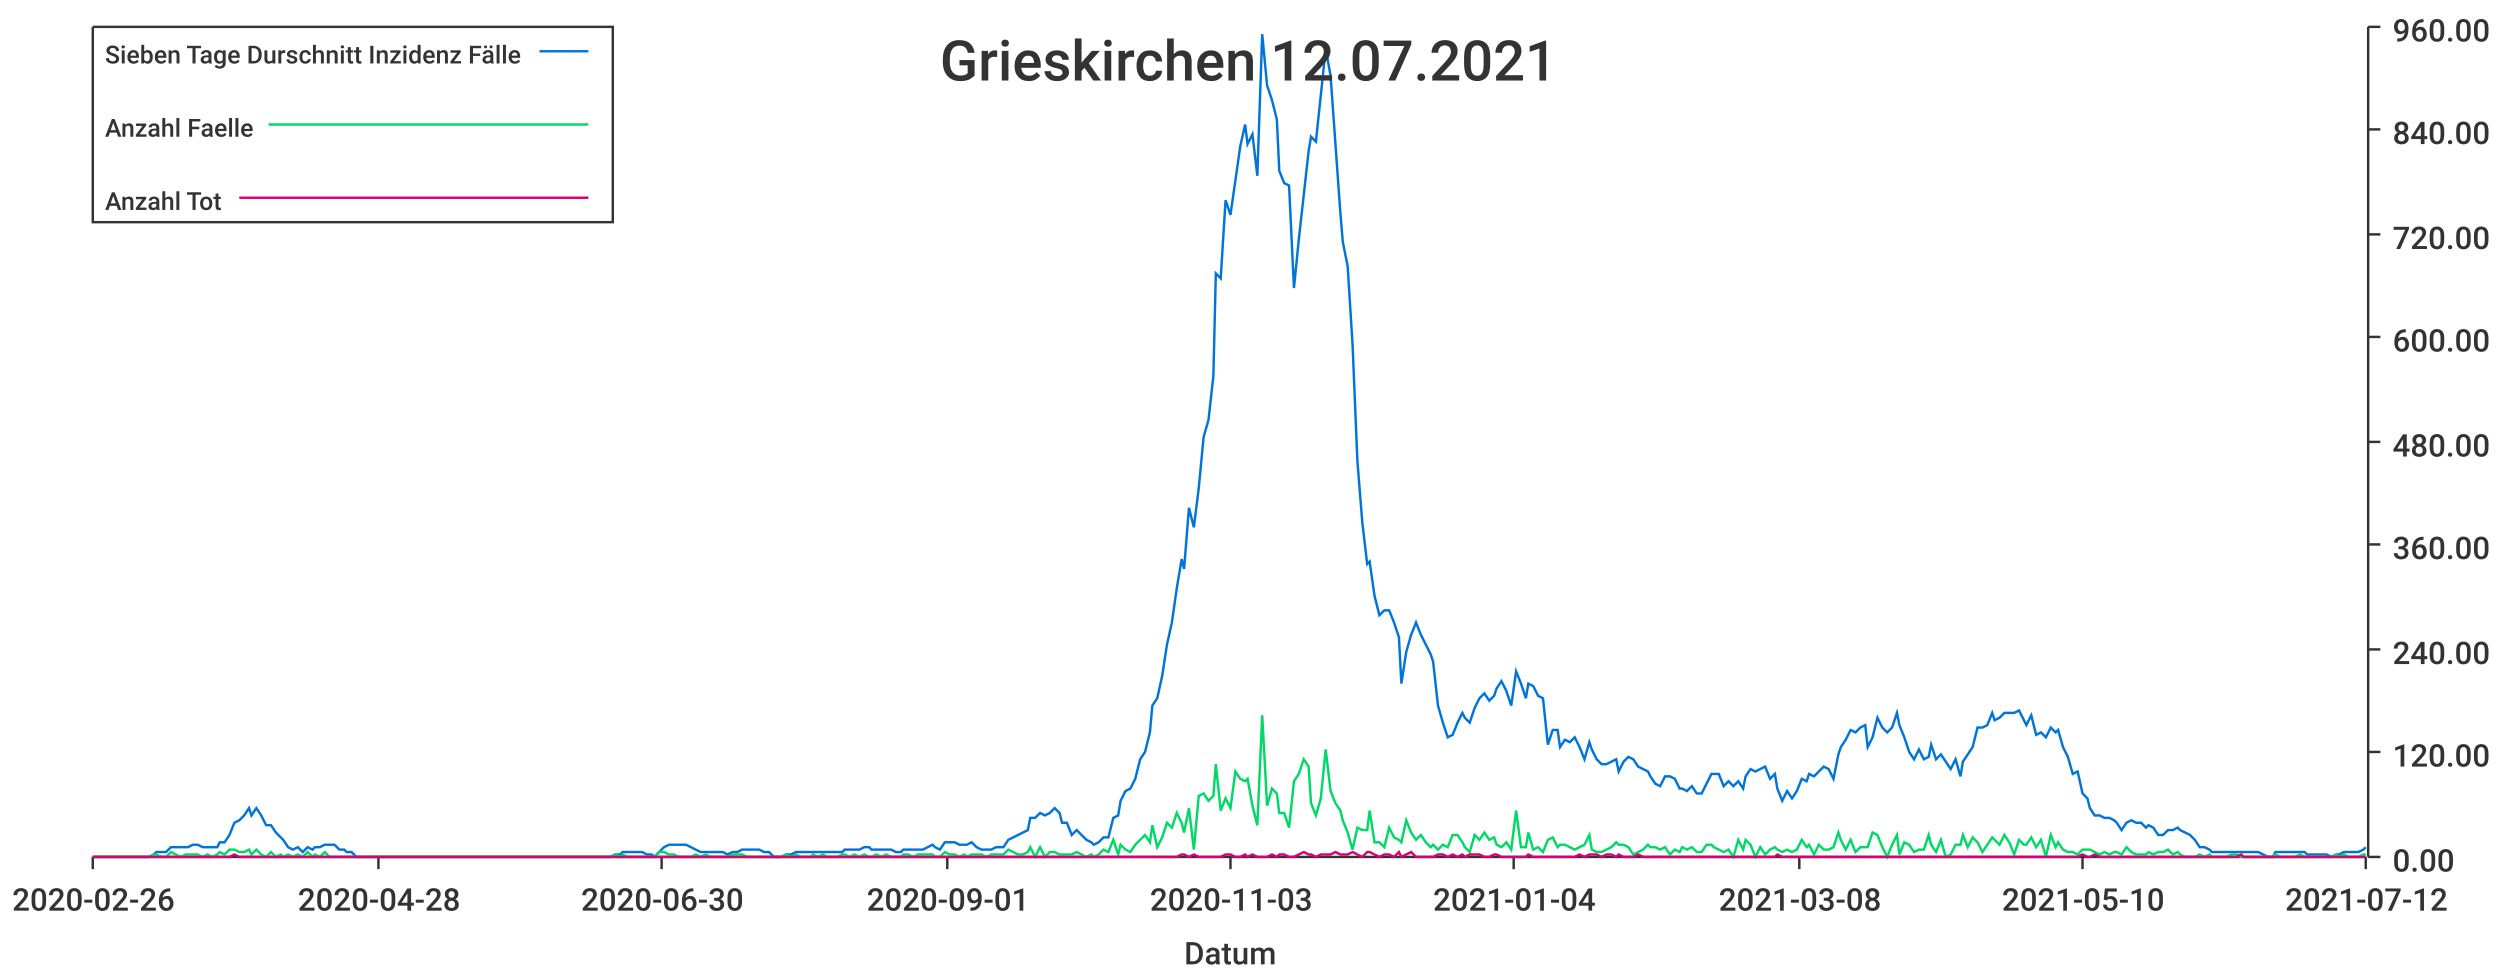
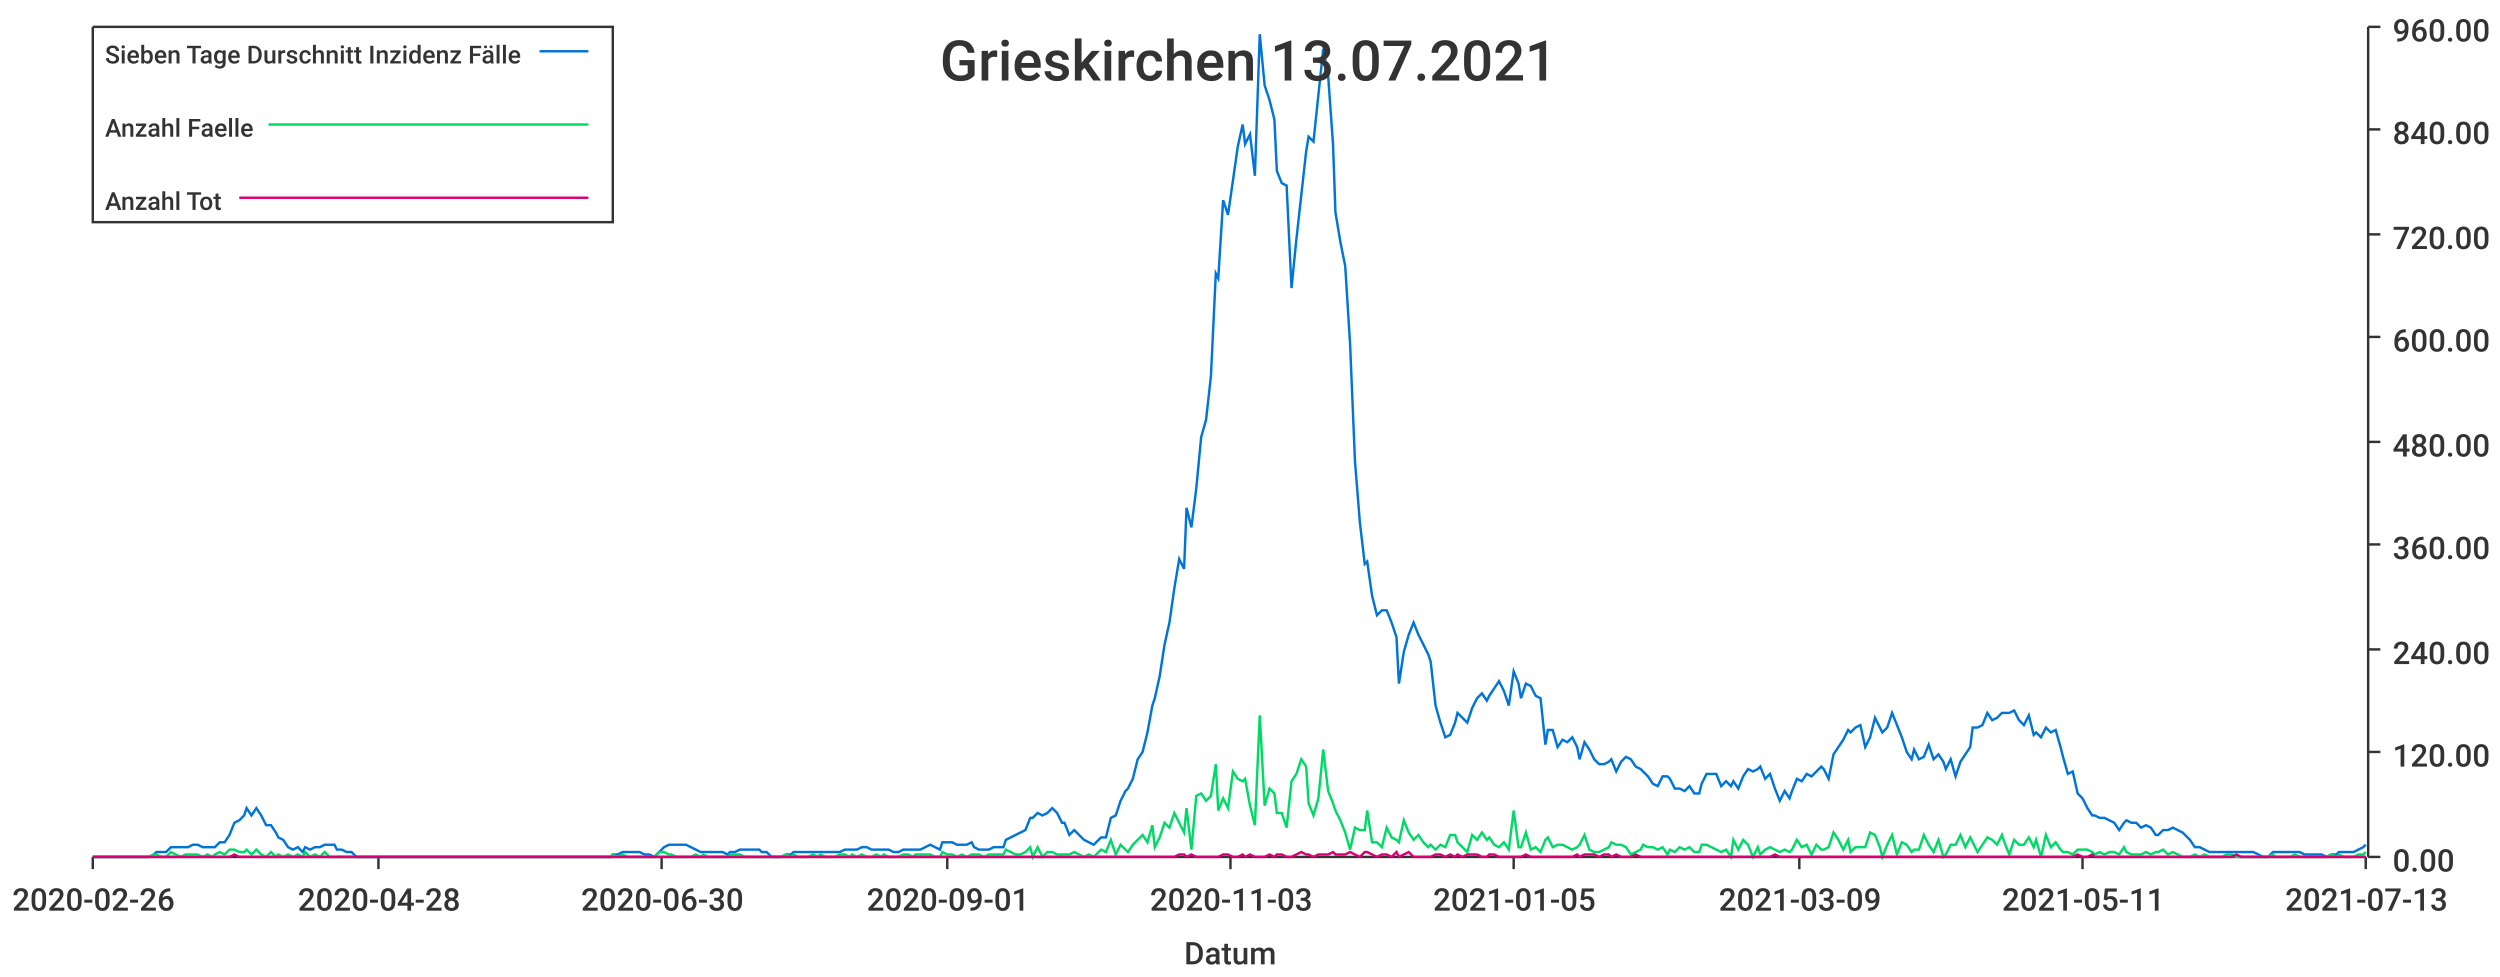
<svg xmlns="http://www.w3.org/2000/svg" width="1024" height="400">\n<path d="M 0 0 L 1024 0 L 1024 400 L 0 400 L 0 0" style="stroke-width:0;stroke:rgba(255,255,255,1.0);fill:rgba(255,255,255,1.0)" />
  <path d="M 38 11 L 969 11 L 969 351 L 38 351 L 38 11" style="stroke-width:0;stroke:rgba(255,255,255,1.0);fill:rgba(255,255,255,1.0)" />
  <path d="M 38 351 L 969 351" style="stroke-width:1;stroke:rgba(51,51,51,1.0);fill:none" />
  <path d="M 38 351 L 38 356" style="stroke-width:1;stroke:rgba(51,51,51,1.0);fill:none" />
  <text x="5" y="373" style="stroke-width:0;stroke:none;fill:rgba(51,51,51,1.0);font-size:12.8px;font-family:'Roboto Medium',sans-serif">2020-02-26</text>
  <path d="M 155 351 L 155 356" style="stroke-width:1;stroke:rgba(51,51,51,1.0);fill:none" />
  <text x="122" y="373" style="stroke-width:0;stroke:none;fill:rgba(51,51,51,1.0);font-size:12.8px;font-family:'Roboto Medium',sans-serif">2020-04-28</text>
  <path d="M 271 351 L 271 356" style="stroke-width:1;stroke:rgba(51,51,51,1.0);fill:none" />
  <text x="238" y="373" style="stroke-width:0;stroke:none;fill:rgba(51,51,51,1.0);font-size:12.8px;font-family:'Roboto Medium',sans-serif">2020-06-30</text>
  <path d="M 388 351 L 388 356" style="stroke-width:1;stroke:rgba(51,51,51,1.0);fill:none" />
  <text x="355" y="373" style="stroke-width:0;stroke:none;fill:rgba(51,51,51,1.0);font-size:12.8px;font-family:'Roboto Medium',sans-serif">2020-09-01</text>
  <path d="M 504 351 L 504 356" style="stroke-width:1;stroke:rgba(51,51,51,1.0);fill:none" />
  <text x="471" y="373" style="stroke-width:0;stroke:none;fill:rgba(51,51,51,1.0);font-size:12.8px;font-family:'Roboto Medium',sans-serif">2020-11-03</text>
  <path d="M 620 351 L 620 356" style="stroke-width:1;stroke:rgba(51,51,51,1.0);fill:none" />
-   <text x="587" y="373" style="stroke-width:0;stroke:none;fill:rgba(51,51,51,1.0);font-size:12.8px;font-family:'Roboto Medium',sans-serif">2021-01-04</text>
+   <text x="587" y="373" style="stroke-width:0;stroke:none;fill:rgba(51,51,51,1.0);font-size:12.8px;font-family:'Roboto Medium',sans-serif">2021-01-05</text>
  <path d="M 737 351 L 737 356" style="stroke-width:1;stroke:rgba(51,51,51,1.0);fill:none" />
-   <text x="704" y="373" style="stroke-width:0;stroke:none;fill:rgba(51,51,51,1.0);font-size:12.8px;font-family:'Roboto Medium',sans-serif">2021-03-08</text>
+   <text x="704" y="373" style="stroke-width:0;stroke:none;fill:rgba(51,51,51,1.0);font-size:12.8px;font-family:'Roboto Medium',sans-serif">2021-03-09</text>
  <path d="M 853 351 L 853 356" style="stroke-width:1;stroke:rgba(51,51,51,1.0);fill:none" />
-   <text x="820" y="373" style="stroke-width:0;stroke:none;fill:rgba(51,51,51,1.0);font-size:12.8px;font-family:'Roboto Medium',sans-serif">2021-05-10</text>
+   <text x="820" y="373" style="stroke-width:0;stroke:none;fill:rgba(51,51,51,1.0);font-size:12.8px;font-family:'Roboto Medium',sans-serif">2021-05-11</text>
  <path d="M 969 351 L 969 356" style="stroke-width:1;stroke:rgba(51,51,51,1.0);fill:none" />
-   <text x="936" y="373" style="stroke-width:0;stroke:none;fill:rgba(51,51,51,1.0);font-size:12.8px;font-family:'Roboto Medium',sans-serif">2021-07-12</text>
+   <text x="936" y="373" style="stroke-width:0;stroke:none;fill:rgba(51,51,51,1.0);font-size:12.8px;font-family:'Roboto Medium',sans-serif">2021-07-13</text>
  <text x="485" y="395" style="stroke-width:0;stroke:none;fill:rgba(51,51,51,1.0);font-size:12.8px;font-family:'Roboto Medium',sans-serif">Datum</text>
  <path d="M 970 351 L 970 11" style="stroke-width:1;stroke:rgba(51,51,51,1.0);fill:none" />
  <path d="M 970 351 L 975 351" style="stroke-width:1;stroke:rgba(51,51,51,1.0);fill:none" />
  <text x="980" y="357" style="stroke-width:0;stroke:none;fill:rgba(51,51,51,1.0);font-size:12.8px;font-family:'Roboto Medium',sans-serif">0.00</text>
  <path d="M 970 308 L 975 308" style="stroke-width:1;stroke:rgba(51,51,51,1.0);fill:none" />
  <text x="980" y="314" style="stroke-width:0;stroke:none;fill:rgba(51,51,51,1.0);font-size:12.8px;font-family:'Roboto Medium',sans-serif">120.00</text>
  <path d="M 970 266 L 975 266" style="stroke-width:1;stroke:rgba(51,51,51,1.0);fill:none" />
  <text x="980" y="272" style="stroke-width:0;stroke:none;fill:rgba(51,51,51,1.0);font-size:12.8px;font-family:'Roboto Medium',sans-serif">240.00</text>
  <path d="M 970 223 L 975 223" style="stroke-width:1;stroke:rgba(51,51,51,1.0);fill:none" />
  <text x="980" y="229" style="stroke-width:0;stroke:none;fill:rgba(51,51,51,1.0);font-size:12.8px;font-family:'Roboto Medium',sans-serif">360.00</text>
  <path d="M 970 181 L 975 181" style="stroke-width:1;stroke:rgba(51,51,51,1.0);fill:none" />
  <text x="980" y="187" style="stroke-width:0;stroke:none;fill:rgba(51,51,51,1.0);font-size:12.8px;font-family:'Roboto Medium',sans-serif">480.00</text>
  <path d="M 970 138 L 975 138" style="stroke-width:1;stroke:rgba(51,51,51,1.0);fill:none" />
  <text x="980" y="144" style="stroke-width:0;stroke:none;fill:rgba(51,51,51,1.0);font-size:12.8px;font-family:'Roboto Medium',sans-serif">600.00</text>
  <path d="M 970 96 L 975 96" style="stroke-width:1;stroke:rgba(51,51,51,1.0);fill:none" />
  <text x="980" y="102" style="stroke-width:0;stroke:none;fill:rgba(51,51,51,1.0);font-size:12.8px;font-family:'Roboto Medium',sans-serif">720.00</text>
  <path d="M 970 53 L 975 53" style="stroke-width:1;stroke:rgba(51,51,51,1.0);fill:none" />
  <text x="980" y="59" style="stroke-width:0;stroke:none;fill:rgba(51,51,51,1.0);font-size:12.8px;font-family:'Roboto Medium',sans-serif">840.00</text>
  <path d="M 970 11 L 975 11" style="stroke-width:1;stroke:rgba(51,51,51,1.0);fill:none" />
  <text x="980" y="17" style="stroke-width:0;stroke:none;fill:rgba(51,51,51,1.0);font-size:12.8px;font-family:'Roboto Medium',sans-serif">960.00</text>
-   <path d="M 38 351 L 40 351 L 42 351 L 44 351 L 46 351 L 48 351 L 50 351 L 51 351 L 53 351 L 55 351 L 57 351 L 59 351 L 61 351 L 63 350 L 64 349 L 66 349 L 68 349 L 70 347 L 72 347 L 74 347 L 76 347 L 77 347 L 79 346 L 81 346 L 83 347 L 85 347 L 87 347 L 89 347 L 90 345 L 92 345 L 94 342 L 96 337 L 98 336 L 100 334 L 102 331 L 103 334 L 105 331 L 107 334 L 109 338 L 111 338 L 113 341 L 115 343 L 116 344 L 118 347 L 120 348 L 122 347 L 124 349 L 126 347 L 128 348 L 129 347 L 131 347 L 133 346 L 135 346 L 137 346 L 139 348 L 141 348 L 142 349 L 144 349 L 146 351 L 148 351 L 150 351 L 152 351 L 153 351 L 155 351 L 157 351 L 159 351 L 161 351 L 163 351 L 165 351 L 166 351 L 168 351 L 170 351 L 172 351 L 174 351 L 176 351 L 178 351 L 179 351 L 181 351 L 183 351 L 185 351 L 187 351 L 189 351 L 191 351 L 192 351 L 194 351 L 196 351 L 198 351 L 200 351 L 202 351 L 204 351 L 205 351 L 207 351 L 209 351 L 211 351 L 213 351 L 215 351 L 217 351 L 218 351 L 220 351 L 222 351 L 224 351 L 226 351 L 228 351 L 230 351 L 231 351 L 233 351 L 235 351 L 237 351 L 239 351 L 241 351 L 243 351 L 244 351 L 246 351 L 248 351 L 250 351 L 252 350 L 254 350 L 255 349 L 257 349 L 259 349 L 261 349 L 263 349 L 265 350 L 267 350 L 268 351 L 270 349 L 272 347 L 274 346 L 276 346 L 278 346 L 280 346 L 281 346 L 283 347 L 285 348 L 287 349 L 289 349 L 291 349 L 293 349 L 294 349 L 296 349 L 298 350 L 300 349 L 302 349 L 304 348 L 306 348 L 307 348 L 309 348 L 311 348 L 313 349 L 315 349 L 317 351 L 319 351 L 320 351 L 322 350 L 324 350 L 326 349 L 328 349 L 330 349 L 332 349 L 333 349 L 335 349 L 337 349 L 339 349 L 341 349 L 343 349 L 345 349 L 346 348 L 348 348 L 350 348 L 352 348 L 354 347 L 356 347 L 357 348 L 359 348 L 361 348 L 363 348 L 365 348 L 367 349 L 369 349 L 370 348 L 372 348 L 374 348 L 376 348 L 378 348 L 380 347 L 382 346 L 383 347 L 385 348 L 387 345 L 389 345 L 391 345 L 393 346 L 395 346 L 396 346 L 398 345 L 400 347 L 402 348 L 404 348 L 406 348 L 408 347 L 409 347 L 411 347 L 413 344 L 415 343 L 417 342 L 419 341 L 421 340 L 422 335 L 424 335 L 426 333 L 428 334 L 430 333 L 432 331 L 434 333 L 435 337 L 437 337 L 439 342 L 441 340 L 443 342 L 445 344 L 447 345 L 448 346 L 450 345 L 452 343 L 454 343 L 456 335 L 458 334 L 459 328 L 461 324 L 463 323 L 465 319 L 467 311 L 469 308 L 471 300 L 472 289 L 474 286 L 476 277 L 478 264 L 480 255 L 482 241 L 484 229 L 485 233 L 487 208 L 489 216 L 491 200 L 493 179 L 495 172 L 497 154 L 498 112 L 500 114 L 502 82 L 504 88 L 506 74 L 508 60 L 510 51 L 511 59 L 513 55 L 515 72 L 517 14 L 519 35 L 521 41 L 523 49 L 524 70 L 526 75 L 528 76 L 530 118 L 532 98 L 534 80 L 536 62 L 537 56 L 539 58 L 541 39 L 543 20 L 545 31 L 547 59 L 549 87 L 550 99 L 552 109 L 554 141 L 556 189 L 558 214 L 560 231 L 561 230 L 563 244 L 565 252 L 567 250 L 569 250 L 571 255 L 573 261 L 574 280 L 576 267 L 578 260 L 580 255 L 582 260 L 584 264 L 586 268 L 587 271 L 589 289 L 591 296 L 593 302 L 595 301 L 597 296 L 599 292 L 600 294 L 602 296 L 604 290 L 606 286 L 608 284 L 610 287 L 612 285 L 613 282 L 615 279 L 617 283 L 619 289 L 621 275 L 623 280 L 625 286 L 626 280 L 628 281 L 630 285 L 632 286 L 634 305 L 636 299 L 638 299 L 639 306 L 641 303 L 643 304 L 645 302 L 647 306 L 649 311 L 651 304 L 652 307 L 654 311 L 656 313 L 658 313 L 660 312 L 662 311 L 663 316 L 665 312 L 667 310 L 669 311 L 671 314 L 673 315 L 675 316 L 676 318 L 678 321 L 680 322 L 682 318 L 684 318 L 686 319 L 688 323 L 689 323 L 691 324 L 693 322 L 695 325 L 697 325 L 699 321 L 701 317 L 702 317 L 704 317 L 706 322 L 708 320 L 710 322 L 712 320 L 714 323 L 715 318 L 717 315 L 719 316 L 721 315 L 723 314 L 725 319 L 727 317 L 728 323 L 730 328 L 732 324 L 734 327 L 736 324 L 738 319 L 740 320 L 741 317 L 743 318 L 745 316 L 747 314 L 749 315 L 751 319 L 753 309 L 754 306 L 756 303 L 758 299 L 760 300 L 762 298 L 764 297 L 765 306 L 767 302 L 769 294 L 771 298 L 773 300 L 775 298 L 777 292 L 778 297 L 780 302 L 782 308 L 784 311 L 786 307 L 788 311 L 790 310 L 791 305 L 793 311 L 795 309 L 797 312 L 799 315 L 801 311 L 803 318 L 804 312 L 806 309 L 808 306 L 810 298 L 812 298 L 814 297 L 816 292 L 817 295 L 819 294 L 821 292 L 823 292 L 825 292 L 827 291 L 829 295 L 830 297 L 832 293 L 834 301 L 836 300 L 838 302 L 840 298 L 842 300 L 843 299 L 845 306 L 847 310 L 849 317 L 851 316 L 853 325 L 855 327 L 856 331 L 858 334 L 860 334 L 862 335 L 864 335 L 866 336 L 867 337 L 869 340 L 871 337 L 873 336 L 875 337 L 877 337 L 879 339 L 880 338 L 882 339 L 884 342 L 886 342 L 888 340 L 890 340 L 892 339 L 893 340 L 895 341 L 897 342 L 899 344 L 901 347 L 903 347 L 905 348 L 906 349 L 908 349 L 910 349 L 912 349 L 914 349 L 916 349 L 918 349 L 919 349 L 921 349 L 923 349 L 925 349 L 927 350 L 929 351 L 931 351 L 932 349 L 934 349 L 936 349 L 938 349 L 940 349 L 942 349 L 944 349 L 945 350 L 947 350 L 949 350 L 951 350 L 953 350 L 955 351 L 957 350 L 958 350 L 960 349 L 962 349 L 964 349 L 966 349 L 968 348 L 969 347" style="stroke-width:1;stroke:rgba(0,116,217,1.0);fill:none" />
-   <path d="M 38 351 L 40 351 L 42 351 L 44 351 L 46 351 L 48 351 L 50 351 L 51 351 L 53 351 L 55 351 L 57 351 L 59 351 L 61 351 L 63 350 L 64 350 L 66 351 L 68 351 L 70 349 L 72 350 L 74 351 L 76 350 L 77 350 L 79 350 L 81 350 L 83 351 L 85 350 L 87 351 L 89 350 L 90 349 L 92 350 L 94 348 L 96 348 L 98 349 L 100 349 L 102 348 L 103 350 L 105 348 L 107 350 L 109 351 L 111 349 L 113 351 L 115 350 L 116 351 L 118 350 L 120 351 L 122 350 L 124 351 L 126 349 L 128 351 L 129 350 L 131 351 L 133 349 L 135 351 L 137 351 L 139 351 L 141 351 L 142 351 L 144 351 L 146 351 L 148 351 L 150 351 L 152 351 L 153 351 L 155 351 L 157 351 L 159 351 L 161 351 L 163 351 L 165 351 L 166 351 L 168 351 L 170 351 L 172 351 L 174 351 L 176 351 L 178 351 L 179 351 L 181 351 L 183 351 L 185 351 L 187 351 L 189 351 L 191 351 L 192 351 L 194 351 L 196 351 L 198 351 L 200 351 L 202 351 L 204 351 L 205 351 L 207 351 L 209 351 L 211 351 L 213 351 L 215 351 L 217 351 L 218 351 L 220 351 L 222 351 L 224 351 L 226 351 L 228 351 L 230 351 L 231 351 L 233 351 L 235 351 L 237 351 L 239 351 L 241 351 L 243 351 L 244 351 L 246 351 L 248 351 L 250 351 L 252 350 L 254 351 L 255 350 L 257 351 L 259 351 L 261 351 L 263 351 L 265 351 L 267 351 L 268 351 L 270 349 L 272 349 L 274 350 L 276 350 L 278 351 L 280 351 L 281 351 L 283 351 L 285 350 L 287 351 L 289 350 L 291 351 L 293 351 L 294 351 L 296 351 L 298 351 L 300 350 L 302 350 L 304 350 L 306 351 L 307 351 L 309 351 L 311 351 L 313 351 L 315 351 L 317 351 L 319 351 L 320 351 L 322 350 L 324 351 L 326 350 L 328 351 L 330 351 L 332 351 L 333 350 L 335 351 L 337 350 L 339 351 L 341 351 L 343 351 L 345 350 L 346 350 L 348 351 L 350 350 L 352 351 L 354 350 L 356 351 L 357 351 L 359 350 L 361 351 L 363 350 L 365 351 L 367 351 L 369 351 L 370 350 L 372 350 L 374 351 L 376 350 L 378 350 L 380 350 L 382 350 L 383 351 L 385 351 L 387 349 L 389 350 L 391 350 L 393 351 L 395 350 L 396 351 L 398 350 L 400 350 L 402 350 L 404 351 L 406 350 L 408 350 L 409 350 L 411 350 L 413 348 L 415 349 L 417 350 L 419 350 L 421 349 L 422 347 L 424 351 L 426 347 L 428 351 L 430 349 L 432 349 L 434 350 L 435 350 L 437 350 L 439 350 L 441 349 L 443 350 L 445 351 L 447 350 L 448 351 L 450 350 L 452 348 L 454 349 L 456 344 L 458 350 L 459 346 L 461 348 L 463 349 L 465 346 L 467 344 L 469 342 L 471 345 L 472 338 L 474 347 L 476 343 L 478 337 L 480 339 L 482 333 L 484 337 L 485 341 L 487 331 L 489 348 L 491 326 L 493 325 L 495 328 L 497 326 L 498 313 L 500 332 L 502 327 L 504 331 L 506 316 L 508 319 L 510 320 L 511 319 L 513 330 L 515 338 L 517 293 L 519 330 L 521 323 L 523 325 L 524 333 L 526 333 L 528 339 L 530 320 L 532 317 L 534 311 L 536 314 L 537 329 L 539 334 L 541 327 L 543 307 L 545 324 L 547 329 L 549 332 L 550 336 L 552 341 L 554 348 L 556 339 L 558 340 L 560 340 L 561 332 L 563 345 L 565 345 L 567 347 L 569 339 L 571 343 L 573 344 L 574 345 L 576 336 L 578 341 L 580 344 L 582 342 L 584 345 L 586 347 L 587 346 L 589 348 L 591 346 L 593 347 L 595 342 L 597 342 L 599 345 L 600 347 L 602 349 L 604 342 L 606 344 L 608 341 L 610 344 L 612 343 L 613 346 L 615 347 L 617 345 L 619 348 L 621 332 L 623 347 L 625 347 L 626 341 L 628 348 L 630 347 L 632 349 L 634 344 L 636 343 L 638 347 L 639 346 L 641 346 L 643 347 L 645 348 L 647 347 L 649 346 L 651 342 L 652 348 L 654 349 L 656 349 L 658 348 L 660 347 L 662 345 L 663 346 L 665 346 L 667 347 L 669 350 L 671 349 L 673 348 L 675 346 L 676 347 L 678 347 L 680 348 L 682 347 L 684 350 L 686 348 L 688 349 L 689 347 L 691 348 L 693 347 L 695 349 L 697 349 L 699 346 L 701 346 L 702 347 L 704 348 L 706 349 L 708 348 L 710 351 L 712 344 L 714 348 L 715 344 L 717 346 L 719 351 L 721 347 L 723 350 L 725 348 L 727 347 L 728 348 L 730 349 L 732 348 L 734 349 L 736 348 L 738 344 L 740 347 L 741 346 L 743 350 L 745 346 L 747 348 L 749 348 L 751 347 L 753 341 L 754 344 L 756 348 L 758 344 L 760 349 L 762 347 L 764 347 L 765 347 L 767 341 L 769 342 L 771 347 L 773 351 L 775 346 L 777 342 L 778 350 L 780 345 L 782 346 L 784 349 L 786 348 L 788 348 L 790 342 L 791 346 L 793 349 L 795 344 L 797 351 L 799 350 L 801 346 L 803 346 L 804 342 L 806 347 L 808 343 L 810 345 L 812 349 L 814 346 L 816 343 L 817 344 L 819 346 L 821 342 L 823 345 L 825 350 L 827 344 L 829 346 L 830 346 L 832 343 L 834 347 L 836 344 L 838 351 L 840 342 L 842 347 L 843 345 L 845 348 L 847 349 L 849 349 L 851 350 L 853 348 L 855 348 L 856 348 L 858 349 L 860 350 L 862 349 L 864 350 L 866 349 L 867 349 L 869 350 L 871 347 L 873 349 L 875 350 L 877 350 L 879 350 L 880 349 L 882 350 L 884 349 L 886 349 L 888 348 L 890 350 L 892 349 L 893 350 L 895 351 L 897 351 L 899 351 L 901 350 L 903 351 L 905 350 L 906 351 L 908 351 L 910 351 L 912 351 L 914 350 L 916 350 L 918 351 L 919 351 L 921 351 L 923 351 L 925 351 L 927 351 L 929 351 L 931 351 L 932 350 L 934 351 L 936 351 L 938 351 L 940 351 L 942 350 L 944 351 L 945 351 L 947 351 L 949 351 L 951 351 L 953 351 L 955 351 L 957 350 L 958 351 L 960 350 L 962 351 L 964 351 L 966 351 L 968 350 L 969 350" style="stroke-width:1;stroke:rgba(0,217,101,1.0);fill:none" />
-   <path d="M 38 351 L 40 351 L 42 351 L 44 351 L 46 351 L 48 351 L 50 351 L 51 351 L 53 351 L 55 351 L 57 351 L 59 351 L 61 351 L 63 351 L 64 351 L 66 351 L 68 351 L 70 351 L 72 351 L 74 351 L 76 351 L 77 351 L 79 351 L 81 351 L 83 351 L 85 351 L 87 351 L 89 351 L 90 351 L 92 351 L 94 351 L 96 350 L 98 351 L 100 351 L 102 351 L 103 351 L 105 351 L 107 351 L 109 351 L 111 351 L 113 351 L 115 351 L 116 351 L 118 351 L 120 351 L 122 351 L 124 351 L 126 351 L 128 351 L 129 351 L 131 351 L 133 351 L 135 351 L 137 351 L 139 351 L 141 351 L 142 351 L 144 351 L 146 351 L 148 351 L 150 351 L 152 351 L 153 351 L 155 351 L 157 351 L 159 351 L 161 351 L 163 351 L 165 351 L 166 351 L 168 351 L 170 351 L 172 351 L 174 351 L 176 351 L 178 351 L 179 351 L 181 351 L 183 351 L 185 351 L 187 351 L 189 351 L 191 351 L 192 351 L 194 351 L 196 351 L 198 351 L 200 351 L 202 351 L 204 351 L 205 351 L 207 351 L 209 351 L 211 351 L 213 351 L 215 351 L 217 351 L 218 351 L 220 351 L 222 351 L 224 351 L 226 351 L 228 351 L 230 351 L 231 351 L 233 351 L 235 351 L 237 351 L 239 351 L 241 351 L 243 351 L 244 351 L 246 351 L 248 351 L 250 351 L 252 351 L 254 351 L 255 351 L 257 351 L 259 351 L 261 351 L 263 351 L 265 351 L 267 351 L 268 351 L 270 351 L 272 351 L 274 351 L 276 351 L 278 351 L 280 351 L 281 351 L 283 351 L 285 351 L 287 351 L 289 351 L 291 351 L 293 351 L 294 351 L 296 351 L 298 351 L 300 351 L 302 351 L 304 351 L 306 351 L 307 351 L 309 351 L 311 351 L 313 351 L 315 351 L 317 351 L 319 351 L 320 351 L 322 351 L 324 351 L 326 351 L 328 351 L 330 351 L 332 351 L 333 351 L 335 351 L 337 351 L 339 351 L 341 351 L 343 351 L 345 351 L 346 351 L 348 351 L 350 351 L 352 351 L 354 351 L 356 351 L 357 351 L 359 351 L 361 351 L 363 351 L 365 351 L 367 351 L 369 351 L 370 351 L 372 351 L 374 351 L 376 351 L 378 351 L 380 351 L 382 351 L 383 351 L 385 351 L 387 351 L 389 351 L 391 351 L 393 351 L 395 351 L 396 351 L 398 351 L 400 351 L 402 351 L 404 351 L 406 351 L 408 351 L 409 351 L 411 351 L 413 351 L 415 351 L 417 351 L 419 351 L 421 351 L 422 351 L 424 351 L 426 351 L 428 351 L 430 351 L 432 351 L 434 351 L 435 351 L 437 351 L 439 351 L 441 351 L 443 351 L 445 351 L 447 351 L 448 351 L 450 351 L 452 351 L 454 351 L 456 351 L 458 351 L 459 351 L 461 351 L 463 351 L 465 351 L 467 351 L 469 351 L 471 351 L 472 351 L 474 351 L 476 351 L 478 351 L 480 351 L 482 351 L 484 350 L 485 350 L 487 351 L 489 350 L 491 351 L 493 351 L 495 351 L 497 351 L 498 351 L 500 351 L 502 350 L 504 350 L 506 351 L 508 351 L 510 350 L 511 351 L 513 350 L 515 351 L 517 351 L 519 351 L 521 350 L 523 351 L 524 350 L 526 350 L 528 351 L 530 351 L 532 350 L 534 349 L 536 350 L 537 350 L 539 351 L 541 350 L 543 350 L 545 350 L 547 349 L 549 350 L 550 350 L 552 350 L 554 349 L 556 350 L 558 351 L 560 349 L 561 349 L 563 350 L 565 351 L 567 350 L 569 350 L 571 351 L 573 349 L 574 351 L 576 350 L 578 349 L 580 351 L 582 351 L 584 351 L 586 351 L 587 351 L 589 350 L 591 350 L 593 351 L 595 350 L 597 351 L 599 350 L 600 351 L 602 350 L 604 350 L 606 350 L 608 351 L 610 351 L 612 350 L 613 350 L 615 351 L 617 351 L 619 351 L 621 351 L 623 351 L 625 351 L 626 350 L 628 351 L 630 351 L 632 351 L 634 351 L 636 351 L 638 351 L 639 351 L 641 351 L 643 351 L 645 351 L 647 350 L 649 351 L 651 350 L 652 350 L 654 350 L 656 351 L 658 350 L 660 350 L 662 351 L 663 350 L 665 351 L 667 351 L 669 351 L 671 350 L 673 351 L 675 351 L 676 351 L 678 351 L 680 351 L 682 351 L 684 351 L 686 351 L 688 351 L 689 351 L 691 351 L 693 351 L 695 351 L 697 351 L 699 351 L 701 351 L 702 351 L 704 351 L 706 351 L 708 351 L 710 351 L 712 351 L 714 351 L 715 351 L 717 351 L 719 351 L 721 351 L 723 351 L 725 351 L 727 351 L 728 350 L 730 351 L 732 351 L 734 351 L 736 351 L 738 351 L 740 351 L 741 351 L 743 351 L 745 351 L 747 351 L 749 351 L 751 351 L 753 351 L 754 351 L 756 351 L 758 351 L 760 351 L 762 351 L 764 351 L 765 351 L 767 351 L 769 351 L 771 351 L 773 351 L 775 351 L 777 351 L 778 351 L 780 351 L 782 351 L 784 351 L 786 351 L 788 351 L 790 351 L 791 351 L 793 351 L 795 351 L 797 351 L 799 351 L 801 351 L 803 351 L 804 351 L 806 351 L 808 351 L 810 351 L 812 351 L 814 351 L 816 351 L 817 351 L 819 351 L 821 351 L 823 351 L 825 351 L 827 351 L 829 351 L 830 351 L 832 351 L 834 351 L 836 351 L 838 351 L 840 351 L 842 351 L 843 351 L 845 351 L 847 351 L 849 351 L 851 351 L 853 350 L 855 351 L 856 351 L 858 350 L 860 351 L 862 351 L 864 351 L 866 351 L 867 351 L 869 351 L 871 351 L 873 351 L 875 351 L 877 351 L 879 351 L 880 351 L 882 351 L 884 351 L 886 351 L 888 351 L 890 351 L 892 351 L 893 351 L 895 351 L 897 351 L 899 351 L 901 351 L 903 351 L 905 351 L 906 351 L 908 351 L 910 351 L 912 351 L 914 351 L 916 351 L 918 350 L 919 351 L 921 351 L 923 351 L 925 351 L 927 351 L 929 351 L 931 351 L 932 351 L 934 351 L 936 351 L 938 351 L 940 351 L 942 351 L 944 351 L 945 351 L 947 351 L 949 351 L 951 351 L 953 351 L 955 351 L 957 351 L 958 351 L 960 351 L 962 351 L 964 351 L 966 351 L 968 351 L 969 351" style="stroke-width:1;stroke:rgba(217,0,116,1.0);fill:none" />
-   <text x="385" y="33" style="stroke-width:0;stroke:none;fill:rgba(51,51,51,1.0);font-size:23.0px;font-family:'Roboto Medium',sans-serif">Grieskirchen 12.07.2021</text>
+   <path d="M 38 351 L 40 351 L 42 351 L 44 351 L 46 351 L 48 351 L 50 351 L 51 351 L 53 351 L 55 351 L 57 351 L 59 351 L 61 351 L 63 350 L 64 349 L 66 349 L 68 349 L 70 347 L 72 347 L 74 347 L 76 347 L 77 347 L 79 346 L 81 346 L 83 347 L 85 347 L 87 347 L 88 347 L 90 345 L 92 345 L 94 342 L 96 337 L 98 336 L 100 334 L 101 331 L 103 334 L 105 331 L 107 334 L 109 338 L 111 338 L 113 341 L 114 343 L 116 344 L 118 347 L 120 348 L 122 347 L 124 349 L 125 347 L 127 348 L 129 347 L 131 347 L 133 346 L 135 346 L 137 346 L 138 348 L 140 348 L 142 349 L 144 349 L 146 351 L 148 351 L 150 351 L 151 351 L 153 351 L 155 351 L 157 351 L 159 351 L 161 351 L 163 351 L 164 351 L 166 351 L 168 351 L 170 351 L 172 351 L 174 351 L 175 351 L 177 351 L 179 351 L 181 351 L 183 351 L 185 351 L 187 351 L 188 351 L 190 351 L 192 351 L 194 351 L 196 351 L 198 351 L 200 351 L 201 351 L 203 351 L 205 351 L 207 351 L 209 351 L 211 351 L 212 351 L 214 351 L 216 351 L 218 351 L 220 351 L 222 351 L 224 351 L 225 351 L 227 351 L 229 351 L 231 351 L 233 351 L 235 351 L 237 351 L 238 351 L 240 351 L 242 351 L 244 351 L 246 351 L 248 351 L 250 351 L 251 350 L 253 350 L 255 349 L 257 349 L 259 349 L 261 349 L 262 349 L 264 350 L 266 350 L 268 351 L 270 349 L 272 347 L 274 346 L 275 346 L 277 346 L 279 346 L 281 346 L 283 347 L 285 348 L 287 349 L 288 349 L 290 349 L 292 349 L 294 349 L 296 349 L 298 350 L 299 349 L 301 349 L 303 348 L 305 348 L 307 348 L 309 348 L 311 348 L 312 349 L 314 349 L 316 351 L 318 351 L 320 351 L 322 350 L 324 350 L 325 349 L 327 349 L 329 349 L 331 349 L 333 349 L 335 349 L 336 349 L 338 349 L 340 349 L 342 349 L 344 349 L 346 348 L 348 348 L 349 348 L 351 348 L 353 347 L 355 347 L 357 348 L 359 348 L 361 348 L 362 348 L 364 348 L 366 349 L 368 349 L 370 348 L 372 348 L 374 348 L 375 348 L 377 348 L 379 347 L 381 346 L 383 347 L 385 348 L 386 345 L 388 345 L 390 345 L 392 346 L 394 346 L 396 346 L 398 345 L 399 347 L 401 348 L 403 348 L 405 348 L 407 347 L 409 347 L 411 347 L 412 344 L 414 343 L 416 342 L 418 341 L 420 340 L 422 335 L 423 335 L 425 333 L 427 334 L 429 333 L 431 331 L 433 333 L 435 337 L 436 337 L 438 342 L 440 340 L 442 342 L 444 344 L 446 345 L 448 346 L 449 345 L 451 343 L 453 343 L 455 335 L 457 334 L 459 328 L 461 324 L 462 323 L 464 319 L 466 311 L 468 308 L 470 300 L 472 289 L 473 286 L 475 277 L 477 264 L 479 255 L 481 241 L 483 229 L 485 233 L 486 208 L 488 216 L 490 200 L 492 179 L 494 172 L 496 154 L 498 112 L 499 114 L 501 82 L 503 88 L 505 74 L 507 60 L 509 51 L 510 59 L 512 55 L 514 72 L 516 14 L 518 35 L 520 41 L 522 49 L 523 70 L 525 75 L 527 76 L 529 118 L 531 98 L 533 80 L 535 62 L 536 56 L 538 58 L 540 39 L 542 20 L 544 31 L 546 59 L 547 87 L 549 99 L 551 109 L 553 141 L 555 189 L 557 214 L 559 231 L 560 230 L 562 244 L 564 252 L 566 250 L 568 250 L 570 255 L 572 261 L 573 280 L 575 267 L 577 260 L 579 255 L 581 260 L 583 264 L 585 268 L 586 271 L 588 289 L 590 296 L 592 302 L 594 301 L 596 296 L 597 292 L 599 294 L 601 296 L 603 290 L 605 286 L 607 284 L 609 287 L 610 285 L 612 282 L 614 279 L 616 283 L 618 289 L 620 275 L 622 280 L 623 286 L 625 280 L 627 281 L 629 285 L 631 286 L 633 305 L 634 299 L 636 299 L 638 306 L 640 303 L 642 304 L 644 302 L 646 306 L 647 311 L 649 304 L 651 307 L 653 311 L 655 313 L 657 313 L 659 312 L 660 311 L 662 316 L 664 312 L 666 310 L 668 311 L 670 314 L 672 315 L 673 316 L 675 318 L 677 321 L 679 322 L 681 318 L 683 318 L 684 319 L 686 323 L 688 323 L 690 324 L 692 322 L 694 325 L 696 325 L 697 321 L 699 317 L 701 317 L 703 317 L 705 322 L 707 320 L 709 322 L 710 320 L 712 323 L 714 318 L 716 315 L 718 316 L 720 315 L 721 314 L 723 319 L 725 317 L 727 323 L 729 328 L 731 324 L 733 327 L 734 324 L 736 319 L 738 320 L 740 317 L 742 318 L 744 316 L 746 314 L 747 315 L 749 319 L 751 309 L 753 306 L 755 303 L 757 299 L 758 300 L 760 298 L 762 297 L 764 306 L 766 302 L 768 294 L 770 298 L 771 300 L 773 298 L 775 292 L 777 297 L 779 302 L 781 308 L 783 311 L 784 307 L 786 311 L 788 310 L 790 305 L 792 311 L 794 309 L 796 312 L 797 315 L 799 311 L 801 318 L 803 312 L 805 309 L 807 306 L 808 298 L 810 298 L 812 297 L 814 292 L 816 295 L 818 294 L 820 292 L 821 292 L 823 292 L 825 291 L 827 295 L 829 297 L 831 293 L 833 301 L 834 300 L 836 302 L 838 298 L 840 300 L 842 299 L 844 306 L 845 310 L 847 317 L 849 316 L 851 325 L 853 327 L 855 331 L 857 334 L 858 334 L 860 335 L 862 335 L 864 336 L 866 337 L 868 340 L 870 337 L 871 336 L 873 337 L 875 337 L 877 339 L 879 338 L 881 339 L 883 342 L 884 342 L 886 340 L 888 340 L 890 339 L 892 340 L 894 341 L 895 342 L 897 344 L 899 347 L 901 347 L 903 348 L 905 349 L 907 349 L 908 349 L 910 349 L 912 349 L 914 349 L 916 349 L 918 349 L 920 349 L 921 349 L 923 349 L 925 350 L 927 351 L 929 351 L 931 349 L 932 349 L 934 349 L 936 349 L 938 349 L 940 349 L 942 349 L 944 350 L 945 350 L 947 350 L 949 350 L 951 350 L 953 351 L 955 350 L 957 350 L 958 349 L 960 349 L 962 349 L 964 349 L 966 348 L 968 347 L 969 346" style="stroke-width:1;stroke:rgba(0,116,217,1.0);fill:none" />
+   <path d="M 38 351 L 40 351 L 42 351 L 44 351 L 46 351 L 48 351 L 50 351 L 51 351 L 53 351 L 55 351 L 57 351 L 59 351 L 61 351 L 63 350 L 64 350 L 66 351 L 68 351 L 70 349 L 72 350 L 74 351 L 76 350 L 77 350 L 79 350 L 81 350 L 83 351 L 85 350 L 87 351 L 88 350 L 90 349 L 92 350 L 94 348 L 96 348 L 98 349 L 100 349 L 101 348 L 103 350 L 105 348 L 107 350 L 109 351 L 111 349 L 113 351 L 114 350 L 116 351 L 118 350 L 120 351 L 122 350 L 124 351 L 125 349 L 127 351 L 129 350 L 131 351 L 133 349 L 135 351 L 137 351 L 138 351 L 140 351 L 142 351 L 144 351 L 146 351 L 148 351 L 150 351 L 151 351 L 153 351 L 155 351 L 157 351 L 159 351 L 161 351 L 163 351 L 164 351 L 166 351 L 168 351 L 170 351 L 172 351 L 174 351 L 175 351 L 177 351 L 179 351 L 181 351 L 183 351 L 185 351 L 187 351 L 188 351 L 190 351 L 192 351 L 194 351 L 196 351 L 198 351 L 200 351 L 201 351 L 203 351 L 205 351 L 207 351 L 209 351 L 211 351 L 212 351 L 214 351 L 216 351 L 218 351 L 220 351 L 222 351 L 224 351 L 225 351 L 227 351 L 229 351 L 231 351 L 233 351 L 235 351 L 237 351 L 238 351 L 240 351 L 242 351 L 244 351 L 246 351 L 248 351 L 250 351 L 251 350 L 253 351 L 255 350 L 257 351 L 259 351 L 261 351 L 262 351 L 264 351 L 266 351 L 268 351 L 270 349 L 272 349 L 274 350 L 275 350 L 277 351 L 279 351 L 281 351 L 283 351 L 285 350 L 287 351 L 288 350 L 290 351 L 292 351 L 294 351 L 296 351 L 298 351 L 299 350 L 301 350 L 303 350 L 305 351 L 307 351 L 309 351 L 311 351 L 312 351 L 314 351 L 316 351 L 318 351 L 320 351 L 322 350 L 324 351 L 325 350 L 327 351 L 329 351 L 331 351 L 333 350 L 335 351 L 336 350 L 338 351 L 340 351 L 342 351 L 344 350 L 346 350 L 348 351 L 349 350 L 351 351 L 353 350 L 355 351 L 357 351 L 359 350 L 361 351 L 362 350 L 364 351 L 366 351 L 368 351 L 370 350 L 372 350 L 374 351 L 375 350 L 377 350 L 379 350 L 381 350 L 383 351 L 385 351 L 386 349 L 388 350 L 390 350 L 392 351 L 394 350 L 396 351 L 398 350 L 399 350 L 401 350 L 403 351 L 405 350 L 407 350 L 409 350 L 411 350 L 412 348 L 414 349 L 416 350 L 418 350 L 420 349 L 422 347 L 423 351 L 425 347 L 427 351 L 429 349 L 431 349 L 433 350 L 435 350 L 436 350 L 438 350 L 440 349 L 442 350 L 444 351 L 446 350 L 448 351 L 449 350 L 451 348 L 453 349 L 455 344 L 457 350 L 459 346 L 461 348 L 462 349 L 464 346 L 466 344 L 468 342 L 470 345 L 472 338 L 473 347 L 475 343 L 477 337 L 479 339 L 481 333 L 483 337 L 485 341 L 486 331 L 488 348 L 490 326 L 492 325 L 494 328 L 496 326 L 498 313 L 499 332 L 501 327 L 503 331 L 505 316 L 507 319 L 509 320 L 510 319 L 512 330 L 514 338 L 516 293 L 518 330 L 520 323 L 522 325 L 523 333 L 525 333 L 527 339 L 529 320 L 531 317 L 533 311 L 535 314 L 536 329 L 538 334 L 540 327 L 542 307 L 544 324 L 546 329 L 547 332 L 549 336 L 551 341 L 553 348 L 555 339 L 557 340 L 559 340 L 560 332 L 562 345 L 564 345 L 566 347 L 568 339 L 570 343 L 572 344 L 573 345 L 575 336 L 577 341 L 579 344 L 581 342 L 583 345 L 585 347 L 586 346 L 588 348 L 590 346 L 592 347 L 594 342 L 596 342 L 597 345 L 599 347 L 601 349 L 603 342 L 605 344 L 607 341 L 609 344 L 610 343 L 612 346 L 614 347 L 616 345 L 618 348 L 620 332 L 622 347 L 623 347 L 625 341 L 627 348 L 629 347 L 631 349 L 633 344 L 634 343 L 636 347 L 638 346 L 640 346 L 642 347 L 644 348 L 646 347 L 647 346 L 649 342 L 651 348 L 653 349 L 655 349 L 657 348 L 659 347 L 660 345 L 662 346 L 664 346 L 666 347 L 668 350 L 670 349 L 672 348 L 673 346 L 675 347 L 677 347 L 679 348 L 681 347 L 683 350 L 684 348 L 686 349 L 688 347 L 690 348 L 692 347 L 694 349 L 696 349 L 697 346 L 699 346 L 701 347 L 703 348 L 705 349 L 707 348 L 709 351 L 710 344 L 712 348 L 714 344 L 716 346 L 718 351 L 720 347 L 721 350 L 723 348 L 725 347 L 727 348 L 729 349 L 731 348 L 733 349 L 734 348 L 736 344 L 738 347 L 740 346 L 742 350 L 744 346 L 746 348 L 747 348 L 749 347 L 751 341 L 753 344 L 755 348 L 757 344 L 758 349 L 760 347 L 762 347 L 764 347 L 766 341 L 768 342 L 770 347 L 771 351 L 773 346 L 775 342 L 777 350 L 779 345 L 781 346 L 783 349 L 784 348 L 786 348 L 788 342 L 790 346 L 792 349 L 794 344 L 796 351 L 797 350 L 799 346 L 801 346 L 803 342 L 805 347 L 807 343 L 808 345 L 810 349 L 812 346 L 814 343 L 816 344 L 818 346 L 820 342 L 821 345 L 823 350 L 825 344 L 827 346 L 829 346 L 831 343 L 833 347 L 834 344 L 836 351 L 838 342 L 840 347 L 842 345 L 844 348 L 845 349 L 847 349 L 849 350 L 851 348 L 853 348 L 855 348 L 857 349 L 858 350 L 860 349 L 862 350 L 864 349 L 866 349 L 868 350 L 870 347 L 871 349 L 873 350 L 875 350 L 877 350 L 879 349 L 881 350 L 883 349 L 884 349 L 886 348 L 888 350 L 890 349 L 892 350 L 894 351 L 895 351 L 897 351 L 899 350 L 901 351 L 903 350 L 905 351 L 907 351 L 908 351 L 910 351 L 912 350 L 914 350 L 916 351 L 918 351 L 920 351 L 921 351 L 923 351 L 925 351 L 927 351 L 929 351 L 931 350 L 932 351 L 934 351 L 936 351 L 938 351 L 940 350 L 942 351 L 944 351 L 945 351 L 947 351 L 949 351 L 951 351 L 953 351 L 955 350 L 957 351 L 958 350 L 960 351 L 962 351 L 964 351 L 966 350 L 968 350 L 969 349" style="stroke-width:1;stroke:rgba(0,217,101,1.0);fill:none" />
+   <path d="M 38 351 L 40 351 L 42 351 L 44 351 L 46 351 L 48 351 L 50 351 L 51 351 L 53 351 L 55 351 L 57 351 L 59 351 L 61 351 L 63 351 L 64 351 L 66 351 L 68 351 L 70 351 L 72 351 L 74 351 L 76 351 L 77 351 L 79 351 L 81 351 L 83 351 L 85 351 L 87 351 L 88 351 L 90 351 L 92 351 L 94 351 L 96 350 L 98 351 L 100 351 L 101 351 L 103 351 L 105 351 L 107 351 L 109 351 L 111 351 L 113 351 L 114 351 L 116 351 L 118 351 L 120 351 L 122 351 L 124 351 L 125 351 L 127 351 L 129 351 L 131 351 L 133 351 L 135 351 L 137 351 L 138 351 L 140 351 L 142 351 L 144 351 L 146 351 L 148 351 L 150 351 L 151 351 L 153 351 L 155 351 L 157 351 L 159 351 L 161 351 L 163 351 L 164 351 L 166 351 L 168 351 L 170 351 L 172 351 L 174 351 L 175 351 L 177 351 L 179 351 L 181 351 L 183 351 L 185 351 L 187 351 L 188 351 L 190 351 L 192 351 L 194 351 L 196 351 L 198 351 L 200 351 L 201 351 L 203 351 L 205 351 L 207 351 L 209 351 L 211 351 L 212 351 L 214 351 L 216 351 L 218 351 L 220 351 L 222 351 L 224 351 L 225 351 L 227 351 L 229 351 L 231 351 L 233 351 L 235 351 L 237 351 L 238 351 L 240 351 L 242 351 L 244 351 L 246 351 L 248 351 L 250 351 L 251 351 L 253 351 L 255 351 L 257 351 L 259 351 L 261 351 L 262 351 L 264 351 L 266 351 L 268 351 L 270 351 L 272 351 L 274 351 L 275 351 L 277 351 L 279 351 L 281 351 L 283 351 L 285 351 L 287 351 L 288 351 L 290 351 L 292 351 L 294 351 L 296 351 L 298 351 L 299 351 L 301 351 L 303 351 L 305 351 L 307 351 L 309 351 L 311 351 L 312 351 L 314 351 L 316 351 L 318 351 L 320 351 L 322 351 L 324 351 L 325 351 L 327 351 L 329 351 L 331 351 L 333 351 L 335 351 L 336 351 L 338 351 L 340 351 L 342 351 L 344 351 L 346 351 L 348 351 L 349 351 L 351 351 L 353 351 L 355 351 L 357 351 L 359 351 L 361 351 L 362 351 L 364 351 L 366 351 L 368 351 L 370 351 L 372 351 L 374 351 L 375 351 L 377 351 L 379 351 L 381 351 L 383 351 L 385 351 L 386 351 L 388 351 L 390 351 L 392 351 L 394 351 L 396 351 L 398 351 L 399 351 L 401 351 L 403 351 L 405 351 L 407 351 L 409 351 L 411 351 L 412 351 L 414 351 L 416 351 L 418 351 L 420 351 L 422 351 L 423 351 L 425 351 L 427 351 L 429 351 L 431 351 L 433 351 L 435 351 L 436 351 L 438 351 L 440 351 L 442 351 L 444 351 L 446 351 L 448 351 L 449 351 L 451 351 L 453 351 L 455 351 L 457 351 L 459 351 L 461 351 L 462 351 L 464 351 L 466 351 L 468 351 L 470 351 L 472 351 L 473 351 L 475 351 L 477 351 L 479 351 L 481 351 L 483 350 L 485 350 L 486 351 L 488 350 L 490 351 L 492 351 L 494 351 L 496 351 L 498 351 L 499 351 L 501 350 L 503 350 L 505 351 L 507 351 L 509 350 L 510 351 L 512 350 L 514 351 L 516 351 L 518 351 L 520 350 L 522 351 L 523 350 L 525 350 L 527 351 L 529 351 L 531 350 L 533 349 L 535 350 L 536 350 L 538 351 L 540 350 L 542 350 L 544 350 L 546 349 L 547 350 L 549 350 L 551 350 L 553 349 L 555 350 L 557 351 L 559 349 L 560 349 L 562 350 L 564 351 L 566 350 L 568 350 L 570 351 L 572 349 L 573 351 L 575 350 L 577 349 L 579 351 L 581 351 L 583 351 L 585 351 L 586 351 L 588 350 L 590 350 L 592 351 L 594 350 L 596 351 L 597 350 L 599 351 L 601 350 L 603 350 L 605 350 L 607 351 L 609 351 L 610 350 L 612 350 L 614 351 L 616 351 L 618 351 L 620 351 L 622 351 L 623 351 L 625 350 L 627 351 L 629 351 L 631 351 L 633 351 L 634 351 L 636 351 L 638 351 L 640 351 L 642 351 L 644 351 L 646 350 L 647 351 L 649 350 L 651 350 L 653 350 L 655 351 L 657 350 L 659 350 L 660 351 L 662 350 L 664 351 L 666 351 L 668 351 L 670 350 L 672 351 L 673 351 L 675 351 L 677 351 L 679 351 L 681 351 L 683 351 L 684 351 L 686 351 L 688 351 L 690 351 L 692 351 L 694 351 L 696 351 L 697 351 L 699 351 L 701 351 L 703 351 L 705 351 L 707 351 L 709 351 L 710 351 L 712 351 L 714 351 L 716 351 L 718 351 L 720 351 L 721 351 L 723 351 L 725 351 L 727 350 L 729 351 L 731 351 L 733 351 L 734 351 L 736 351 L 738 351 L 740 351 L 742 351 L 744 351 L 746 351 L 747 351 L 749 351 L 751 351 L 753 351 L 755 351 L 757 351 L 758 351 L 760 351 L 762 351 L 764 351 L 766 351 L 768 351 L 770 351 L 771 351 L 773 351 L 775 351 L 777 351 L 779 351 L 781 351 L 783 351 L 784 351 L 786 351 L 788 351 L 790 351 L 792 351 L 794 351 L 796 351 L 797 351 L 799 351 L 801 351 L 803 351 L 805 351 L 807 351 L 808 351 L 810 351 L 812 351 L 814 351 L 816 351 L 818 351 L 820 351 L 821 351 L 823 351 L 825 351 L 827 351 L 829 351 L 831 351 L 833 351 L 834 351 L 836 351 L 838 351 L 840 351 L 842 351 L 844 351 L 845 351 L 847 351 L 849 351 L 851 350 L 853 351 L 855 351 L 857 350 L 858 351 L 860 351 L 862 351 L 864 351 L 866 351 L 868 351 L 870 351 L 871 351 L 873 351 L 875 351 L 877 351 L 879 351 L 881 351 L 883 351 L 884 351 L 886 351 L 888 351 L 890 351 L 892 351 L 894 351 L 895 351 L 897 351 L 899 351 L 901 351 L 903 351 L 905 351 L 907 351 L 908 351 L 910 351 L 912 351 L 914 351 L 916 350 L 918 351 L 920 351 L 921 351 L 923 351 L 925 351 L 927 351 L 929 351 L 931 351 L 932 351 L 934 351 L 936 351 L 938 351 L 940 351 L 942 351 L 944 351 L 945 351 L 947 351 L 949 351 L 951 351 L 953 351 L 955 351 L 957 351 L 958 351 L 960 351 L 962 351 L 964 351 L 966 351 L 968 351 L 969 351" style="stroke-width:1;stroke:rgba(217,0,116,1.0);fill:none" />
+   <text x="385" y="33" style="stroke-width:0;stroke:none;fill:rgba(51,51,51,1.0);font-size:23.0px;font-family:'Roboto Medium',sans-serif">Grieskirchen 13.07.2021</text>
  <path d="M 38 11 L 251 11 L 251 91 L 38 91 L 38 11" style="stroke-width:1;stroke:rgba(51,51,51,1.0);fill:rgba(255,255,255,1.0)" />
  <text x="43" y="26" style="stroke-width:0;stroke:none;fill:rgba(51,51,51,1.0);font-size:10.2px;font-family:'Roboto Medium',sans-serif">Sieben Tage Durschnitt Inzidenz Fälle</text>
  <path d="M 221 21 L 241 21" style="stroke-width:1;stroke:rgba(0,116,217,1.0);fill:none" />
  <text x="43" y="56" style="stroke-width:0;stroke:none;fill:rgba(51,51,51,1.0);font-size:10.2px;font-family:'Roboto Medium',sans-serif">Anzahl Faelle</text>
  <path d="M 110 51 L 241 51" style="stroke-width:1;stroke:rgba(0,217,101,1.0);fill:none" />
  <text x="43" y="86" style="stroke-width:0;stroke:none;fill:rgba(51,51,51,1.0);font-size:10.2px;font-family:'Roboto Medium',sans-serif">Anzahl Tot</text>
  <path d="M 98 81 L 241 81" style="stroke-width:1;stroke:rgba(217,0,116,1.0);fill:none" />
</svg>
